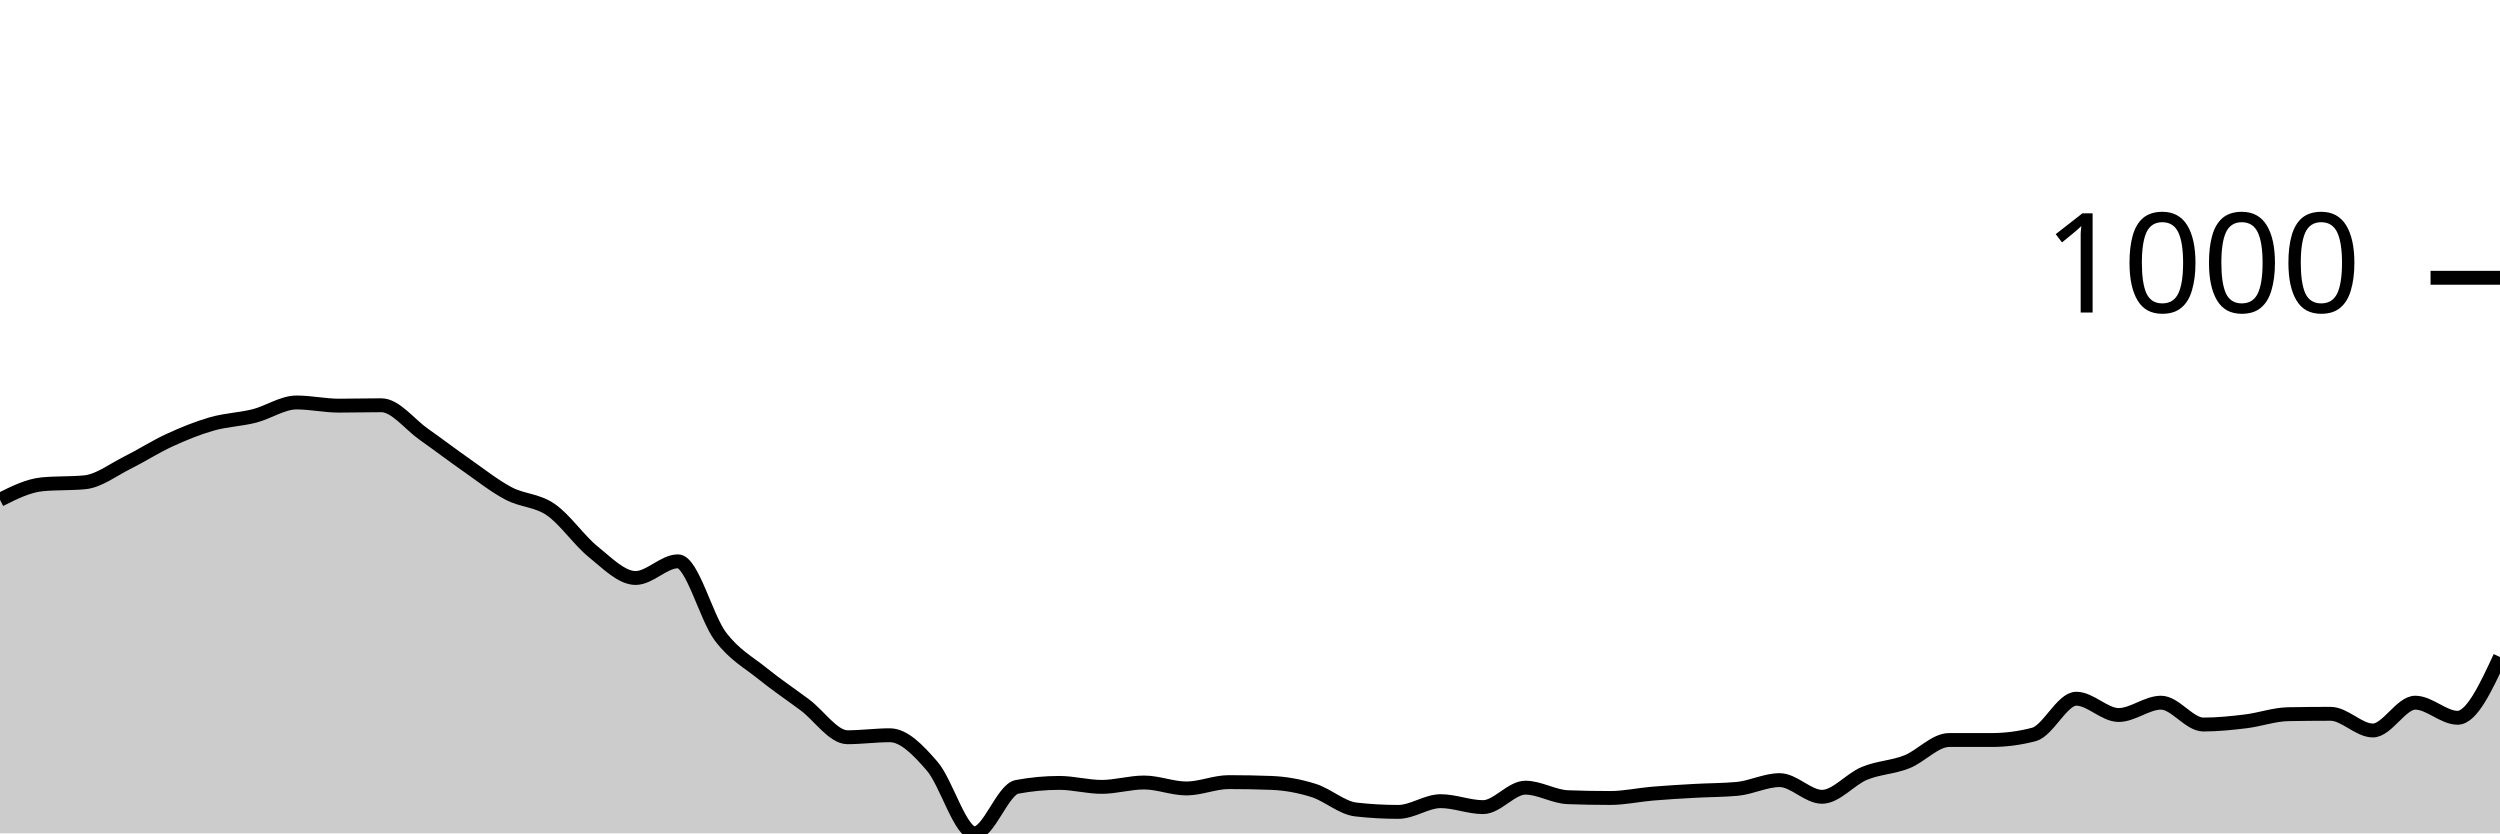
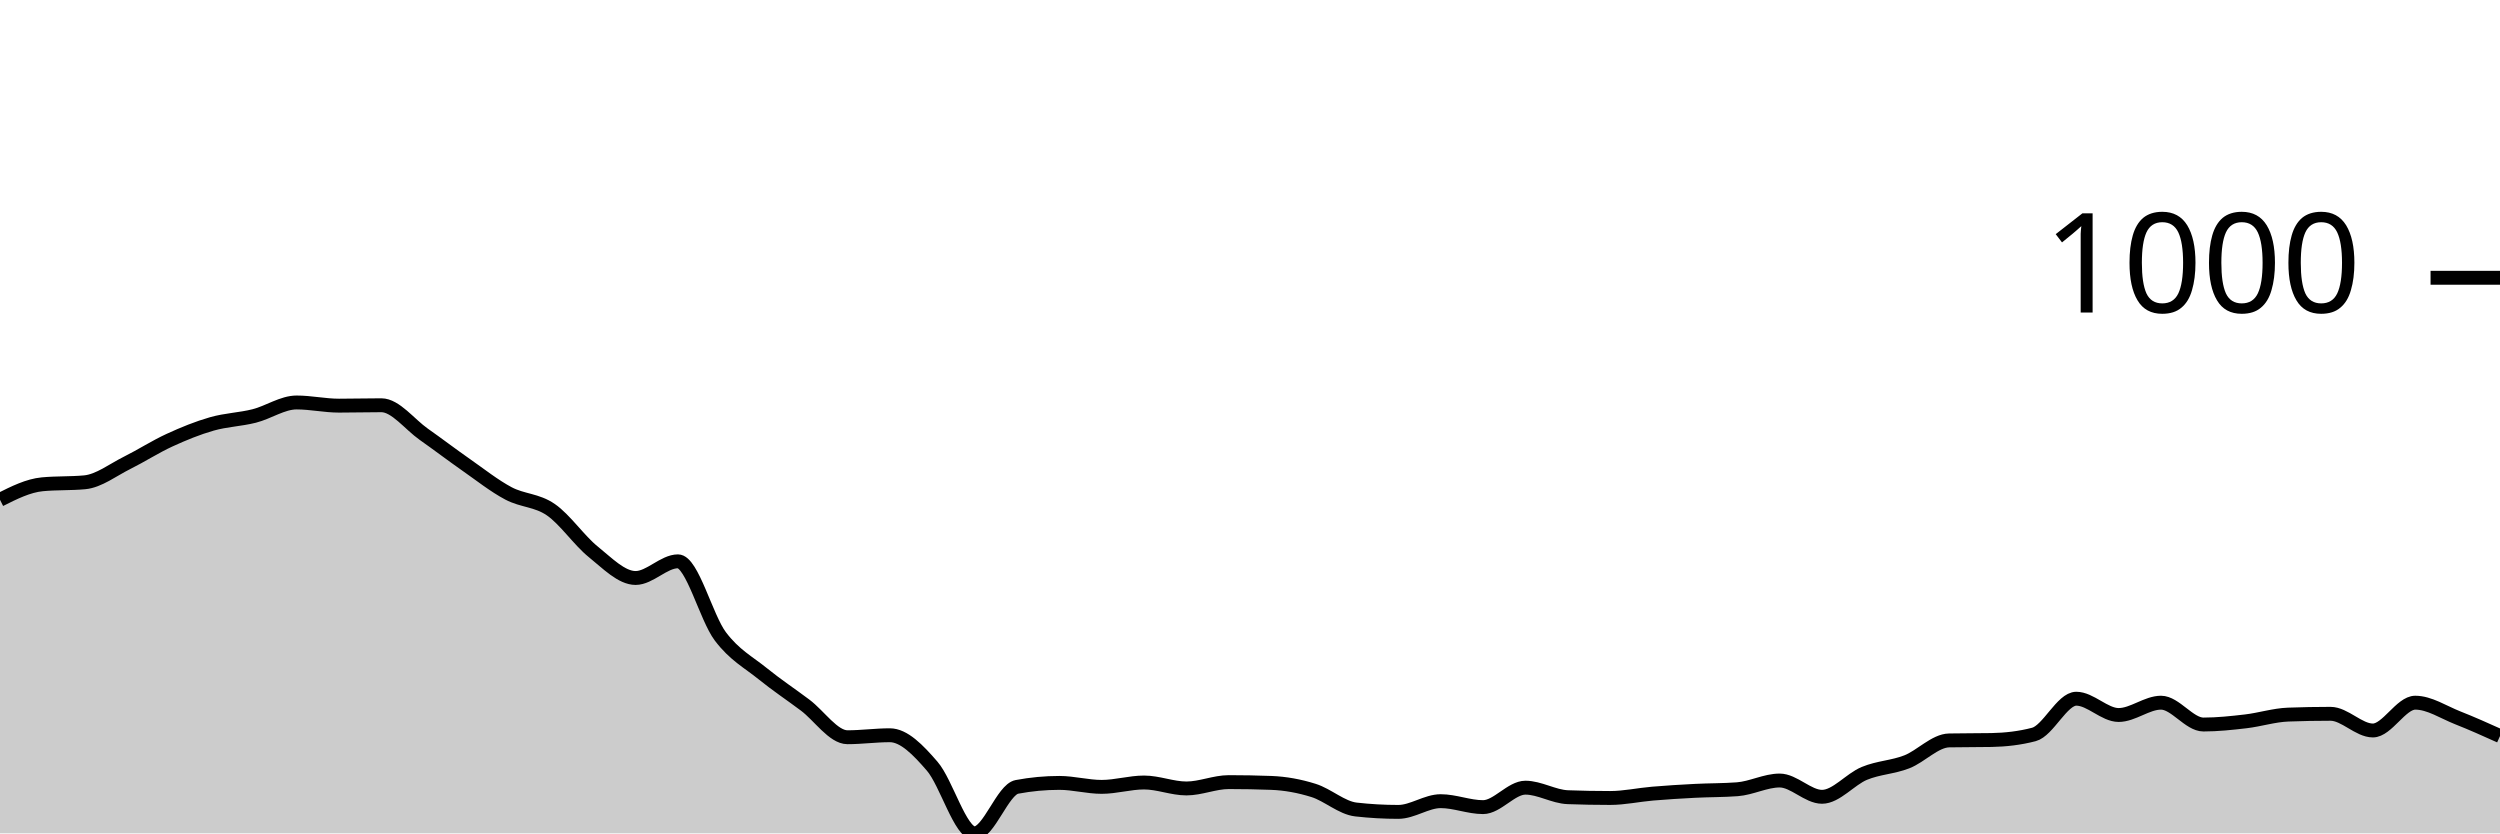
<svg xmlns="http://www.w3.org/2000/svg" viewBox="0 0 180 60">
  <g transform="translate(0,20)">
-     <path class="area" fill="rgba(0, 0, 0, 0.2)" d="M0,15.983C1.017,15.473,2.034,14.963,3.051,14.868C4.068,14.772,5.085,14.82,6.102,14.725C7.119,14.629,8.136,13.829,9.153,13.324C10.169,12.819,11.186,12.161,12.203,11.694C13.22,11.227,14.237,10.812,15.254,10.522C16.271,10.231,17.288,10.207,18.305,9.95C19.322,9.693,20.339,8.978,21.356,8.978C22.373,8.978,23.39,9.207,24.407,9.207C25.424,9.207,26.441,9.178,27.458,9.178C28.475,9.178,29.492,10.55,30.508,11.265C31.525,11.98,32.542,12.757,33.559,13.467C34.576,14.177,35.593,14.987,36.61,15.525C37.627,16.064,38.644,15.997,39.661,16.698C40.678,17.398,41.695,18.909,42.712,19.728C43.729,20.548,44.746,21.615,45.763,21.615C46.78,21.615,47.797,20.415,48.814,20.415C49.831,20.415,50.847,24.47,51.864,25.818C52.881,27.167,53.898,27.682,54.915,28.506C55.932,29.33,56.949,30.002,57.966,30.765C58.983,31.527,60,33.081,61.017,33.081C62.034,33.081,63.051,32.938,64.068,32.938C65.085,32.938,66.102,33.991,67.119,35.168C68.136,36.345,69.153,40,70.169,40C71.186,40,72.203,36.845,73.22,36.655C74.237,36.464,75.254,36.369,76.271,36.369C77.288,36.369,78.305,36.655,79.322,36.655C80.339,36.655,81.356,36.34,82.373,36.34C83.39,36.34,84.407,36.769,85.424,36.769C86.441,36.769,87.458,36.312,88.475,36.312C89.492,36.312,90.508,36.331,91.525,36.369C92.542,36.407,93.559,36.593,94.576,36.912C95.593,37.231,96.61,38.17,97.627,38.284C98.644,38.399,99.661,38.456,100.678,38.456C101.695,38.456,102.712,37.684,103.729,37.684C104.746,37.684,105.763,38.113,106.78,38.113C107.797,38.113,108.814,36.712,109.831,36.712C110.847,36.712,111.864,37.36,112.881,37.398C113.898,37.436,114.915,37.455,115.932,37.455C116.949,37.455,117.966,37.227,118.983,37.141C120,37.055,121.017,36.998,122.034,36.941C123.051,36.883,124.068,36.893,125.085,36.798C126.102,36.702,127.119,36.169,128.136,36.169C129.153,36.169,130.169,37.37,131.186,37.37C132.203,37.37,133.22,36.102,134.237,35.683C135.254,35.263,136.271,35.254,137.288,34.853C138.305,34.453,139.322,33.281,140.339,33.281C141.356,33.281,142.373,33.281,143.39,33.281C144.407,33.281,145.424,33.147,146.441,32.881C147.458,32.614,148.475,30.307,149.492,30.307C150.508,30.307,151.525,31.48,152.542,31.48C153.559,31.48,154.576,30.593,155.593,30.593C156.61,30.593,157.627,32.166,158.644,32.166C159.661,32.166,160.678,32.061,161.695,31.937C162.712,31.813,163.729,31.442,164.746,31.422C165.763,31.403,166.78,31.394,167.797,31.394C168.814,31.394,169.831,32.595,170.847,32.595C171.864,32.595,172.881,30.593,173.898,30.593C174.915,30.593,175.932,31.68,176.949,31.68C177.966,31.68,178.983,29.492,180,27.305L180,40C178.983,40,177.966,40,176.949,40C175.932,40,174.915,40,173.898,40C172.881,40,171.864,40,170.847,40C169.831,40,168.814,40,167.797,40C166.78,40,165.763,40,164.746,40C163.729,40,162.712,40,161.695,40C160.678,40,159.661,40,158.644,40C157.627,40,156.61,40,155.593,40C154.576,40,153.559,40,152.542,40C151.525,40,150.508,40,149.492,40C148.475,40,147.458,40,146.441,40C145.424,40,144.407,40,143.39,40C142.373,40,141.356,40,140.339,40C139.322,40,138.305,40,137.288,40C136.271,40,135.254,40,134.237,40C133.22,40,132.203,40,131.186,40C130.169,40,129.153,40,128.136,40C127.119,40,126.102,40,125.085,40C124.068,40,123.051,40,122.034,40C121.017,40,120,40,118.983,40C117.966,40,116.949,40,115.932,40C114.915,40,113.898,40,112.881,40C111.864,40,110.847,40,109.831,40C108.814,40,107.797,40,106.78,40C105.763,40,104.746,40,103.729,40C102.712,40,101.695,40,100.678,40C99.661,40,98.644,40,97.627,40C96.61,40,95.593,40,94.576,40C93.559,40,92.542,40,91.525,40C90.508,40,89.492,40,88.475,40C87.458,40,86.441,40,85.424,40C84.407,40,83.39,40,82.373,40C81.356,40,80.339,40,79.322,40C78.305,40,77.288,40,76.271,40C75.254,40,74.237,40,73.22,40C72.203,40,71.186,40,70.169,40C69.153,40,68.136,40,67.119,40C66.102,40,65.085,40,64.068,40C63.051,40,62.034,40,61.017,40C60,40,58.983,40,57.966,40C56.949,40,55.932,40,54.915,40C53.898,40,52.881,40,51.864,40C50.847,40,49.831,40,48.814,40C47.797,40,46.78,40,45.763,40C44.746,40,43.729,40,42.712,40C41.695,40,40.678,40,39.661,40C38.644,40,37.627,40,36.61,40C35.593,40,34.576,40,33.559,40C32.542,40,31.525,40,30.508,40C29.492,40,28.475,40,27.458,40C26.441,40,25.424,40,24.407,40C23.39,40,22.373,40,21.356,40C20.339,40,19.322,40,18.305,40C17.288,40,16.271,40,15.254,40C14.237,40,13.22,40,12.203,40C11.186,40,10.169,40,9.153,40C8.136,40,7.119,40,6.102,40C5.085,40,4.068,40,3.051,40C2.034,40,1.017,40,0,40Z" />
-     <path class="line" stroke="black" fill="none" d="M0,15.983C1.017,15.473,2.034,14.963,3.051,14.868C4.068,14.772,5.085,14.82,6.102,14.725C7.119,14.629,8.136,13.829,9.153,13.324C10.169,12.819,11.186,12.161,12.203,11.694C13.22,11.227,14.237,10.812,15.254,10.522C16.271,10.231,17.288,10.207,18.305,9.95C19.322,9.693,20.339,8.978,21.356,8.978C22.373,8.978,23.39,9.207,24.407,9.207C25.424,9.207,26.441,9.178,27.458,9.178C28.475,9.178,29.492,10.55,30.508,11.265C31.525,11.98,32.542,12.757,33.559,13.467C34.576,14.177,35.593,14.987,36.61,15.525C37.627,16.064,38.644,15.997,39.661,16.698C40.678,17.398,41.695,18.909,42.712,19.728C43.729,20.548,44.746,21.615,45.763,21.615C46.78,21.615,47.797,20.415,48.814,20.415C49.831,20.415,50.847,24.47,51.864,25.818C52.881,27.167,53.898,27.682,54.915,28.506C55.932,29.33,56.949,30.002,57.966,30.765C58.983,31.527,60,33.081,61.017,33.081C62.034,33.081,63.051,32.938,64.068,32.938C65.085,32.938,66.102,33.991,67.119,35.168C68.136,36.345,69.153,40,70.169,40C71.186,40,72.203,36.845,73.22,36.655C74.237,36.464,75.254,36.369,76.271,36.369C77.288,36.369,78.305,36.655,79.322,36.655C80.339,36.655,81.356,36.34,82.373,36.34C83.39,36.34,84.407,36.769,85.424,36.769C86.441,36.769,87.458,36.312,88.475,36.312C89.492,36.312,90.508,36.331,91.525,36.369C92.542,36.407,93.559,36.593,94.576,36.912C95.593,37.231,96.61,38.17,97.627,38.284C98.644,38.399,99.661,38.456,100.678,38.456C101.695,38.456,102.712,37.684,103.729,37.684C104.746,37.684,105.763,38.113,106.78,38.113C107.797,38.113,108.814,36.712,109.831,36.712C110.847,36.712,111.864,37.36,112.881,37.398C113.898,37.436,114.915,37.455,115.932,37.455C116.949,37.455,117.966,37.227,118.983,37.141C120,37.055,121.017,36.998,122.034,36.941C123.051,36.883,124.068,36.893,125.085,36.798C126.102,36.702,127.119,36.169,128.136,36.169C129.153,36.169,130.169,37.37,131.186,37.37C132.203,37.37,133.22,36.102,134.237,35.683C135.254,35.263,136.271,35.254,137.288,34.853C138.305,34.453,139.322,33.281,140.339,33.281C141.356,33.281,142.373,33.281,143.39,33.281C144.407,33.281,145.424,33.147,146.441,32.881C147.458,32.614,148.475,30.307,149.492,30.307C150.508,30.307,151.525,31.48,152.542,31.48C153.559,31.48,154.576,30.593,155.593,30.593C156.61,30.593,157.627,32.166,158.644,32.166C159.661,32.166,160.678,32.061,161.695,31.937C162.712,31.813,163.729,31.442,164.746,31.422C165.763,31.403,166.78,31.394,167.797,31.394C168.814,31.394,169.831,32.595,170.847,32.595C171.864,32.595,172.881,30.593,173.898,30.593C174.915,30.593,175.932,31.68,176.949,31.68C177.966,31.68,178.983,29.492,180,27.305" />
+     <path class="area" fill="rgba(0, 0, 0, 0.2)" d="M0,15.983C1.017,15.473,2.034,14.963,3.051,14.868C4.068,14.772,5.085,14.82,6.102,14.725C7.119,14.629,8.136,13.829,9.153,13.324C10.169,12.819,11.186,12.161,12.203,11.694C13.22,11.227,14.237,10.812,15.254,10.522C16.271,10.231,17.288,10.207,18.305,9.95C19.322,9.693,20.339,8.978,21.356,8.978C22.373,8.978,23.39,9.207,24.407,9.207C25.424,9.207,26.441,9.178,27.458,9.178C28.475,9.178,29.492,10.55,30.508,11.265C31.525,11.98,32.542,12.757,33.559,13.467C34.576,14.177,35.593,14.987,36.61,15.525C37.627,16.064,38.644,15.997,39.661,16.698C40.678,17.398,41.695,18.909,42.712,19.728C43.729,20.548,44.746,21.615,45.763,21.615C46.78,21.615,47.797,20.415,48.814,20.415C49.831,20.415,50.847,24.47,51.864,25.818C52.881,27.167,53.898,27.682,54.915,28.506C55.932,29.33,56.949,30.002,57.966,30.765C58.983,31.527,60,33.081,61.017,33.081C62.034,33.081,63.051,32.938,64.068,32.938C65.085,32.938,66.102,33.991,67.119,35.168C68.136,36.345,69.153,40,70.169,40C71.186,40,72.203,36.845,73.22,36.655C74.237,36.464,75.254,36.369,76.271,36.369C77.288,36.369,78.305,36.655,79.322,36.655C80.339,36.655,81.356,36.34,82.373,36.34C83.39,36.34,84.407,36.769,85.424,36.769C86.441,36.769,87.458,36.312,88.475,36.312C89.492,36.312,90.508,36.331,91.525,36.369C92.542,36.407,93.559,36.593,94.576,36.912C95.593,37.231,96.61,38.17,97.627,38.284C98.644,38.399,99.661,38.456,100.678,38.456C101.695,38.456,102.712,37.684,103.729,37.684C104.746,37.684,105.763,38.113,106.78,38.113C107.797,38.113,108.814,36.712,109.831,36.712C110.847,36.712,111.864,37.36,112.881,37.398C113.898,37.436,114.915,37.455,115.932,37.455C116.949,37.455,117.966,37.227,118.983,37.141C120,37.055,121.017,36.993,122.034,36.941C123.051,36.888,124.068,36.903,125.085,36.826C126.102,36.75,127.119,36.197,128.136,36.197C129.153,36.197,130.169,37.37,131.186,37.37C132.203,37.37,133.22,36.102,134.237,35.683C135.254,35.263,136.271,35.249,137.288,34.853C138.305,34.458,139.322,33.329,140.339,33.31C141.356,33.29,142.373,33.3,143.39,33.281C144.407,33.262,145.424,33.147,146.441,32.881C147.458,32.614,148.475,30.307,149.492,30.307C150.508,30.307,151.525,31.48,152.542,31.48C153.559,31.48,154.576,30.593,155.593,30.593C156.61,30.593,157.627,32.166,158.644,32.166C159.661,32.166,160.678,32.056,161.695,31.937C162.712,31.818,163.729,31.489,164.746,31.451C165.763,31.413,166.78,31.394,167.797,31.394C168.814,31.394,169.831,32.595,170.847,32.595C171.864,32.595,172.881,30.593,173.898,30.593C174.915,30.593,175.932,31.279,176.949,31.68C177.966,32.08,178.983,32.538,180,32.995L180,40C178.983,40,177.966,40,176.949,40C175.932,40,174.915,40,173.898,40C172.881,40,171.864,40,170.847,40C169.831,40,168.814,40,167.797,40C166.78,40,165.763,40,164.746,40C163.729,40,162.712,40,161.695,40C160.678,40,159.661,40,158.644,40C157.627,40,156.61,40,155.593,40C154.576,40,153.559,40,152.542,40C151.525,40,150.508,40,149.492,40C148.475,40,147.458,40,146.441,40C145.424,40,144.407,40,143.39,40C142.373,40,141.356,40,140.339,40C139.322,40,138.305,40,137.288,40C136.271,40,135.254,40,134.237,40C133.22,40,132.203,40,131.186,40C130.169,40,129.153,40,128.136,40C127.119,40,126.102,40,125.085,40C124.068,40,123.051,40,122.034,40C121.017,40,120,40,118.983,40C117.966,40,116.949,40,115.932,40C114.915,40,113.898,40,112.881,40C111.864,40,110.847,40,109.831,40C108.814,40,107.797,40,106.78,40C105.763,40,104.746,40,103.729,40C102.712,40,101.695,40,100.678,40C99.661,40,98.644,40,97.627,40C96.61,40,95.593,40,94.576,40C93.559,40,92.542,40,91.525,40C90.508,40,89.492,40,88.475,40C87.458,40,86.441,40,85.424,40C84.407,40,83.39,40,82.373,40C81.356,40,80.339,40,79.322,40C78.305,40,77.288,40,76.271,40C75.254,40,74.237,40,73.22,40C72.203,40,71.186,40,70.169,40C69.153,40,68.136,40,67.119,40C66.102,40,65.085,40,64.068,40C63.051,40,62.034,40,61.017,40C60,40,58.983,40,57.966,40C56.949,40,55.932,40,54.915,40C53.898,40,52.881,40,51.864,40C50.847,40,49.831,40,48.814,40C47.797,40,46.78,40,45.763,40C44.746,40,43.729,40,42.712,40C41.695,40,40.678,40,39.661,40C38.644,40,37.627,40,36.61,40C35.593,40,34.576,40,33.559,40C32.542,40,31.525,40,30.508,40C29.492,40,28.475,40,27.458,40C26.441,40,25.424,40,24.407,40C23.39,40,22.373,40,21.356,40C20.339,40,19.322,40,18.305,40C17.288,40,16.271,40,15.254,40C14.237,40,13.22,40,12.203,40C11.186,40,10.169,40,9.153,40C8.136,40,7.119,40,6.102,40C5.085,40,4.068,40,3.051,40C2.034,40,1.017,40,0,40Z" />
+     <path class="line" stroke="black" fill="none" d="M0,15.983C1.017,15.473,2.034,14.963,3.051,14.868C4.068,14.772,5.085,14.82,6.102,14.725C7.119,14.629,8.136,13.829,9.153,13.324C10.169,12.819,11.186,12.161,12.203,11.694C13.22,11.227,14.237,10.812,15.254,10.522C16.271,10.231,17.288,10.207,18.305,9.95C19.322,9.693,20.339,8.978,21.356,8.978C22.373,8.978,23.39,9.207,24.407,9.207C25.424,9.207,26.441,9.178,27.458,9.178C28.475,9.178,29.492,10.55,30.508,11.265C31.525,11.98,32.542,12.757,33.559,13.467C34.576,14.177,35.593,14.987,36.61,15.525C37.627,16.064,38.644,15.997,39.661,16.698C40.678,17.398,41.695,18.909,42.712,19.728C43.729,20.548,44.746,21.615,45.763,21.615C46.78,21.615,47.797,20.415,48.814,20.415C49.831,20.415,50.847,24.47,51.864,25.818C52.881,27.167,53.898,27.682,54.915,28.506C55.932,29.33,56.949,30.002,57.966,30.765C58.983,31.527,60,33.081,61.017,33.081C62.034,33.081,63.051,32.938,64.068,32.938C65.085,32.938,66.102,33.991,67.119,35.168C68.136,36.345,69.153,40,70.169,40C71.186,40,72.203,36.845,73.22,36.655C74.237,36.464,75.254,36.369,76.271,36.369C77.288,36.369,78.305,36.655,79.322,36.655C80.339,36.655,81.356,36.34,82.373,36.34C83.39,36.34,84.407,36.769,85.424,36.769C86.441,36.769,87.458,36.312,88.475,36.312C89.492,36.312,90.508,36.331,91.525,36.369C92.542,36.407,93.559,36.593,94.576,36.912C95.593,37.231,96.61,38.17,97.627,38.284C98.644,38.399,99.661,38.456,100.678,38.456C101.695,38.456,102.712,37.684,103.729,37.684C104.746,37.684,105.763,38.113,106.78,38.113C107.797,38.113,108.814,36.712,109.831,36.712C110.847,36.712,111.864,37.36,112.881,37.398C113.898,37.436,114.915,37.455,115.932,37.455C116.949,37.455,117.966,37.227,118.983,37.141C120,37.055,121.017,36.993,122.034,36.941C123.051,36.888,124.068,36.903,125.085,36.826C126.102,36.75,127.119,36.197,128.136,36.197C129.153,36.197,130.169,37.37,131.186,37.37C132.203,37.37,133.22,36.102,134.237,35.683C135.254,35.263,136.271,35.249,137.288,34.853C138.305,34.458,139.322,33.329,140.339,33.31C141.356,33.29,142.373,33.3,143.39,33.281C144.407,33.262,145.424,33.147,146.441,32.881C147.458,32.614,148.475,30.307,149.492,30.307C150.508,30.307,151.525,31.48,152.542,31.48C153.559,31.48,154.576,30.593,155.593,30.593C156.61,30.593,157.627,32.166,158.644,32.166C159.661,32.166,160.678,32.056,161.695,31.937C162.712,31.818,163.729,31.489,164.746,31.451C165.763,31.413,166.78,31.394,167.797,31.394C168.814,31.394,169.831,32.595,170.847,32.595C171.864,32.595,172.881,30.593,173.898,30.593C174.915,30.593,175.932,31.279,176.949,31.68C177.966,32.08,178.983,32.538,180,32.995" />
    <path class="axis-ceiling" stroke-width="1" stroke="black" fill="none" d="M175,0L180,0" />
    <text class="axis-ceiling-label" font-family="sans-serif" text-anchor="end" font-size="10px" x="170" y="2.5">1000</text>
  </g>
</svg>
